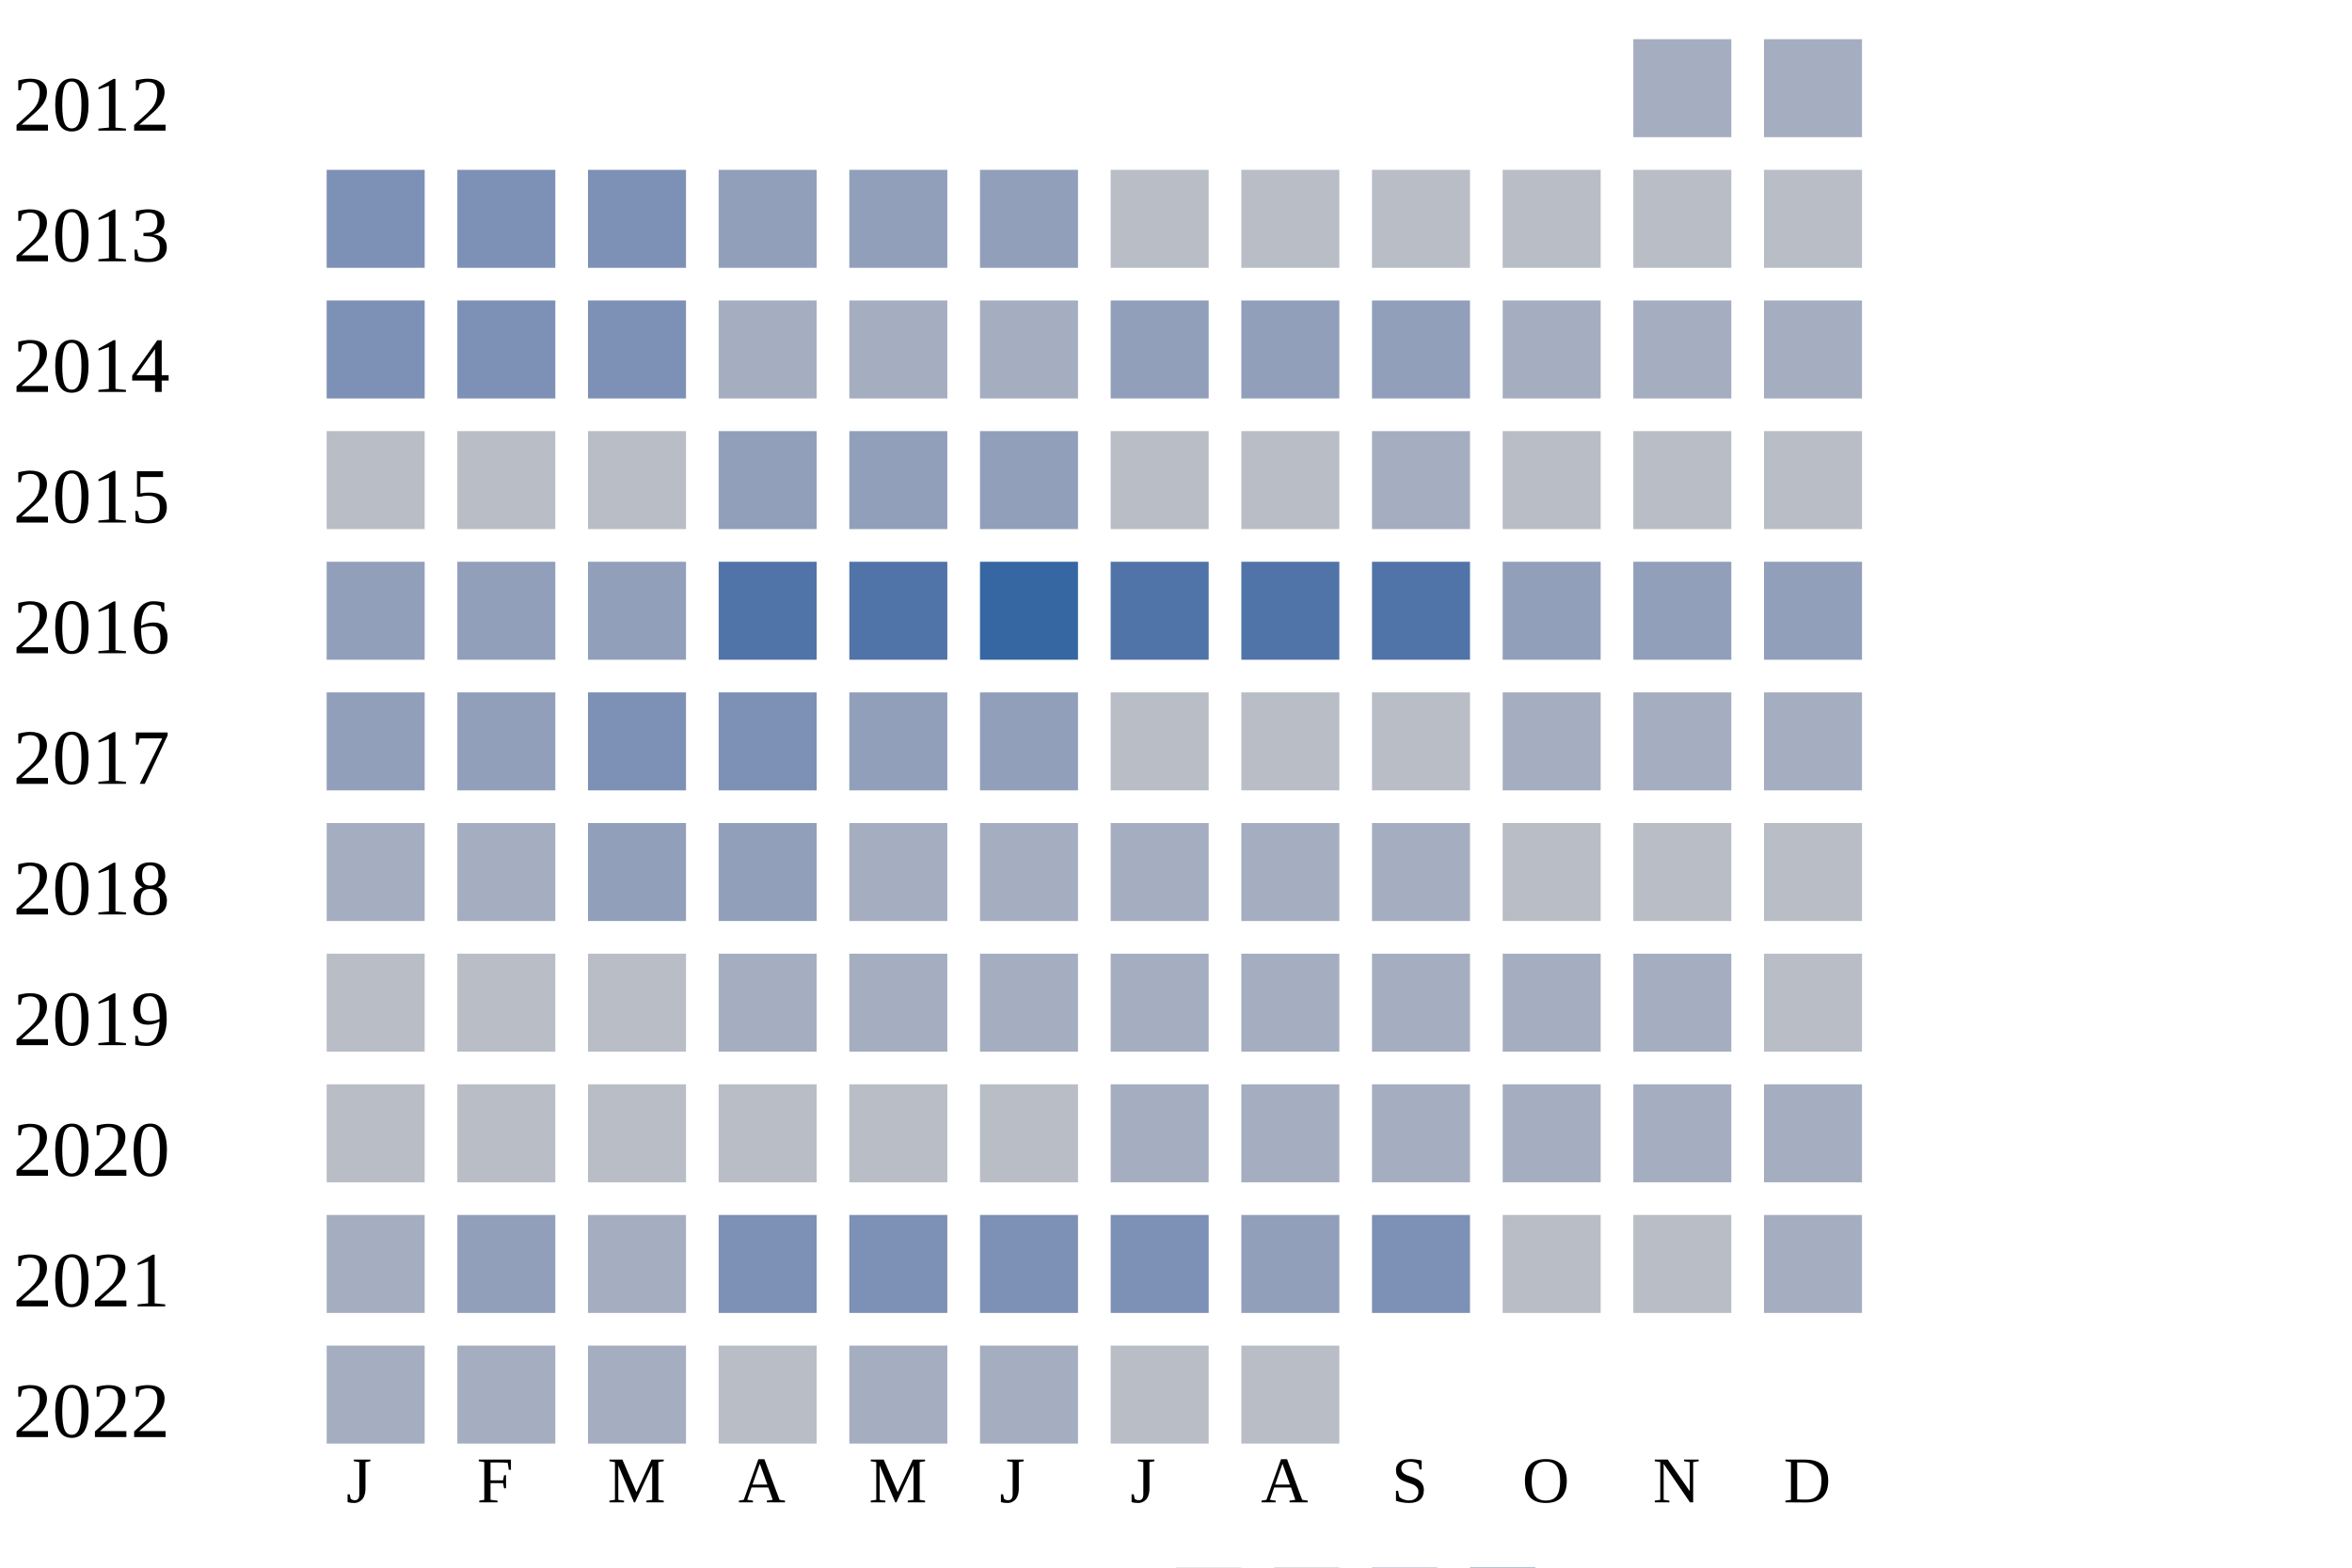
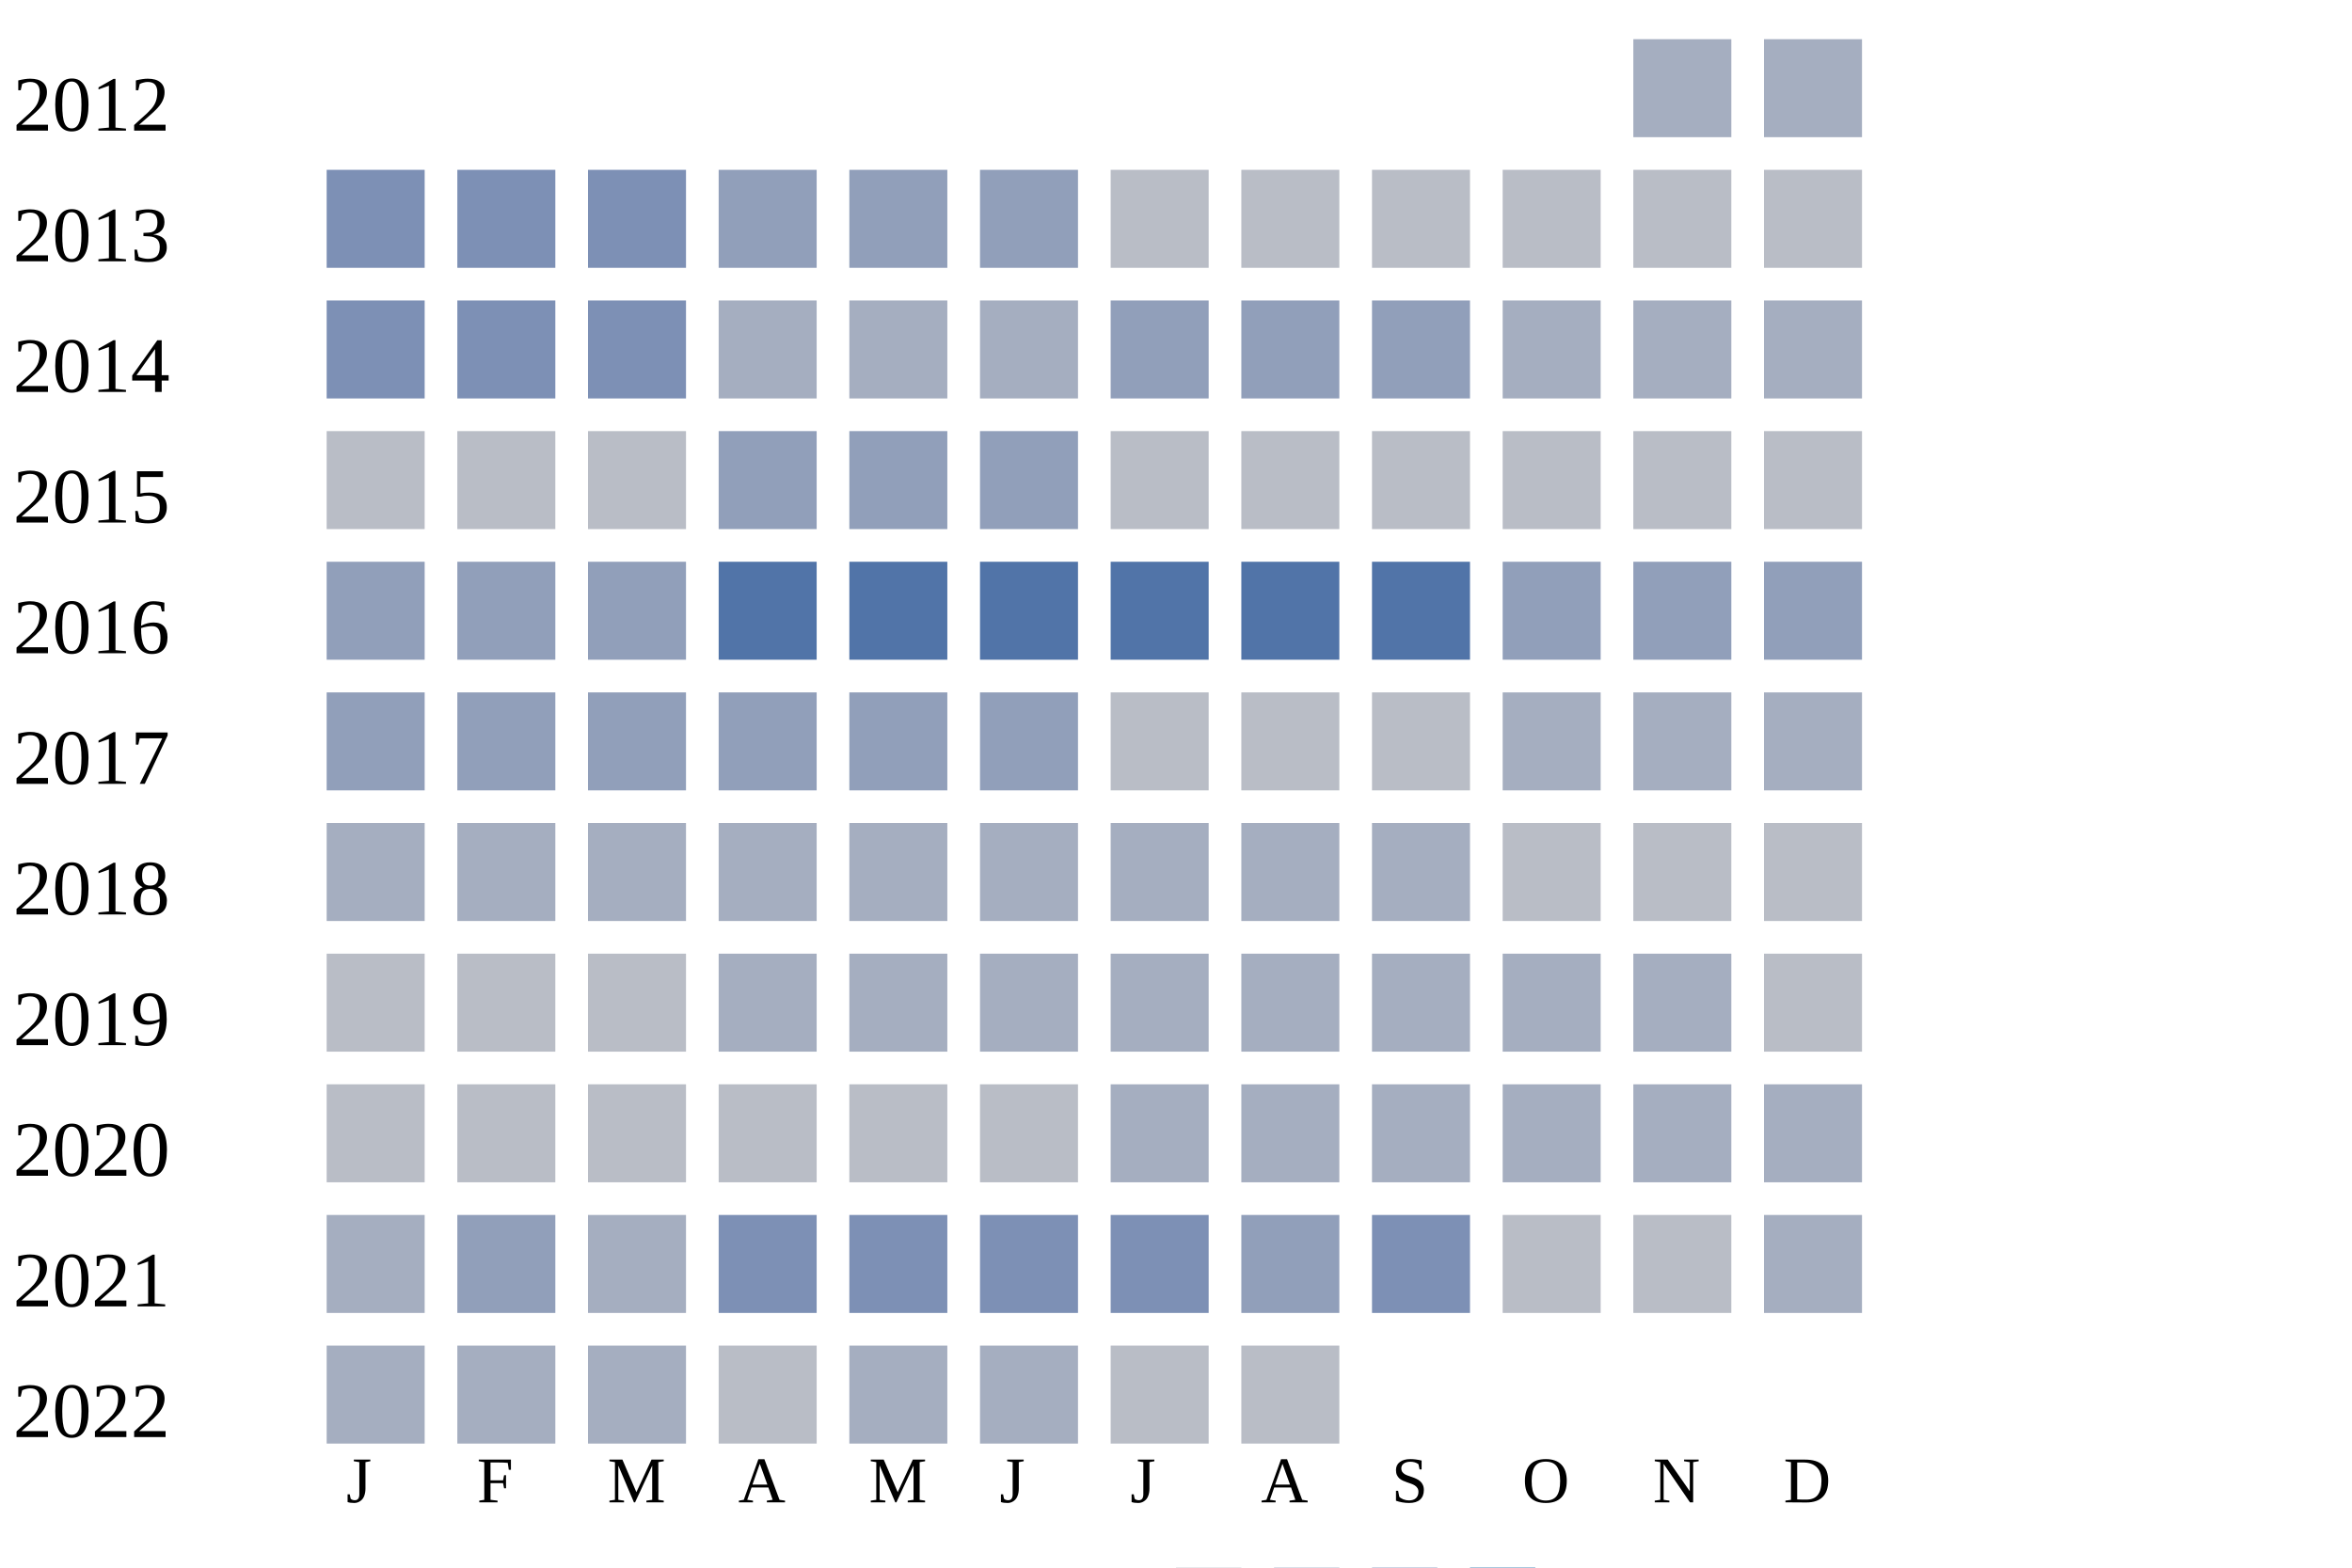
<svg xmlns="http://www.w3.org/2000/svg" width="360" height="240">
  <g transform="translate(0 0)">
    <text x="2" y="20">2012</text>
    <rect x="250" y="6" width="15" height="15" fill="#a5aec0" />
    <rect x="270" y="6" width="15" height="15" fill="#a5aec0" />
  </g>
  <g transform="translate(0 20)">
    <text x="2" y="20">2013</text>
    <rect x="50" y="6" width="15" height="15" fill="#7d90b5" />
    <rect x="70" y="6" width="15" height="15" fill="#7d90b5" />
    <rect x="90" y="6" width="15" height="15" fill="#7d90b5" />
    <rect x="110" y="6" width="15" height="15" fill="#919fba" />
    <rect x="130" y="6" width="15" height="15" fill="#919fba" />
    <rect x="150" y="6" width="15" height="15" fill="#919fba" />
    <rect x="170" y="6" width="15" height="15" fill="#b9bdc6" />
    <rect x="190" y="6" width="15" height="15" fill="#b9bdc6" />
    <rect x="210" y="6" width="15" height="15" fill="#b9bdc6" />
    <rect x="230" y="6" width="15" height="15" fill="#b9bdc6" />
    <rect x="250" y="6" width="15" height="15" fill="#b9bdc6" />
    <rect x="270" y="6" width="15" height="15" fill="#b9bdc6" />
  </g>
  <g transform="translate(0 40)">
    <text x="2" y="20">2014</text>
    <rect x="50" y="6" width="15" height="15" fill="#7d90b5" />
    <rect x="70" y="6" width="15" height="15" fill="#7d90b5" />
    <rect x="90" y="6" width="15" height="15" fill="#7d90b5" />
    <rect x="110" y="6" width="15" height="15" fill="#a5aec0" />
    <rect x="130" y="6" width="15" height="15" fill="#a5aec0" />
    <rect x="150" y="6" width="15" height="15" fill="#a5aec0" />
    <rect x="170" y="6" width="15" height="15" fill="#919fba" />
    <rect x="190" y="6" width="15" height="15" fill="#919fba" />
    <rect x="210" y="6" width="15" height="15" fill="#919fba" />
    <rect x="230" y="6" width="15" height="15" fill="#a5aec0" />
    <rect x="250" y="6" width="15" height="15" fill="#a5aec0" />
    <rect x="270" y="6" width="15" height="15" fill="#a5aec0" />
  </g>
  <g transform="translate(0 60)">
    <text x="2" y="20">2015</text>
    <rect x="50" y="6" width="15" height="15" fill="#b9bdc6" />
    <rect x="70" y="6" width="15" height="15" fill="#b9bdc6" />
    <rect x="90" y="6" width="15" height="15" fill="#b9bdc6" />
    <rect x="110" y="6" width="15" height="15" fill="#919fba" />
    <rect x="130" y="6" width="15" height="15" fill="#919fba" />
    <rect x="150" y="6" width="15" height="15" fill="#919fba" />
    <rect x="170" y="6" width="15" height="15" fill="#b9bdc6" />
    <rect x="190" y="6" width="15" height="15" fill="#b9bdc6" />
-     <rect x="210" y="6" width="15" height="15" fill="#a5aec0" />
+     <rect x="210" y="6" width="15" height="15" fill="#b9bdc6" />
    <rect x="230" y="6" width="15" height="15" fill="#b9bdc6" />
    <rect x="250" y="6" width="15" height="15" fill="#b9bdc6" />
    <rect x="270" y="6" width="15" height="15" fill="#b9bdc6" />
  </g>
  <g transform="translate(0 80)">
    <text x="2" y="20">2016</text>
    <rect x="50" y="6" width="15" height="15" fill="#919fba" />
    <rect x="70" y="6" width="15" height="15" fill="#919fba" />
    <rect x="90" y="6" width="15" height="15" fill="#919fba" />
    <rect x="110" y="6" width="15" height="15" fill="#5174a8" />
    <rect x="130" y="6" width="15" height="15" fill="#5174a8" />
-     <rect x="150" y="6" width="15" height="15" fill="#3667a2" />
+     <rect x="150" y="6" width="15" height="15" fill="#5174a8" />
    <rect x="170" y="6" width="15" height="15" fill="#5174a8" />
    <rect x="190" y="6" width="15" height="15" fill="#5174a8" />
    <rect x="210" y="6" width="15" height="15" fill="#5174a8" />
    <rect x="230" y="6" width="15" height="15" fill="#919fba" />
    <rect x="250" y="6" width="15" height="15" fill="#919fba" />
    <rect x="270" y="6" width="15" height="15" fill="#919fba" />
  </g>
  <g transform="translate(0 100)">
    <text x="2" y="20">2017</text>
    <rect x="50" y="6" width="15" height="15" fill="#919fba" />
    <rect x="70" y="6" width="15" height="15" fill="#919fba" />
-     <rect x="90" y="6" width="15" height="15" fill="#7d90b5" />
-     <rect x="110" y="6" width="15" height="15" fill="#7d90b5" />
+     <rect x="90" y="6" width="15" height="15" fill="#919fba" />
+     <rect x="110" y="6" width="15" height="15" fill="#919fba" />
    <rect x="130" y="6" width="15" height="15" fill="#919fba" />
    <rect x="150" y="6" width="15" height="15" fill="#919fba" />
    <rect x="170" y="6" width="15" height="15" fill="#b9bdc6" />
    <rect x="190" y="6" width="15" height="15" fill="#b9bdc6" />
    <rect x="210" y="6" width="15" height="15" fill="#b9bdc6" />
    <rect x="230" y="6" width="15" height="15" fill="#a5aec0" />
    <rect x="250" y="6" width="15" height="15" fill="#a5aec0" />
    <rect x="270" y="6" width="15" height="15" fill="#a5aec0" />
  </g>
  <g transform="translate(0 120)">
    <text x="2" y="20">2018</text>
    <rect x="50" y="6" width="15" height="15" fill="#a5aec0" />
    <rect x="70" y="6" width="15" height="15" fill="#a5aec0" />
-     <rect x="90" y="6" width="15" height="15" fill="#919fba" />
-     <rect x="110" y="6" width="15" height="15" fill="#919fba" />
+     <rect x="90" y="6" width="15" height="15" fill="#a5aec0" />
+     <rect x="110" y="6" width="15" height="15" fill="#a5aec0" />
    <rect x="130" y="6" width="15" height="15" fill="#a5aec0" />
    <rect x="150" y="6" width="15" height="15" fill="#a5aec0" />
    <rect x="170" y="6" width="15" height="15" fill="#a5aec0" />
    <rect x="190" y="6" width="15" height="15" fill="#a5aec0" />
    <rect x="210" y="6" width="15" height="15" fill="#a5aec0" />
    <rect x="230" y="6" width="15" height="15" fill="#b9bdc6" />
    <rect x="250" y="6" width="15" height="15" fill="#b9bdc6" />
    <rect x="270" y="6" width="15" height="15" fill="#b9bdc6" />
  </g>
  <g transform="translate(0 140)">
    <text x="2" y="20">2019</text>
    <rect x="50" y="6" width="15" height="15" fill="#b9bdc6" />
    <rect x="70" y="6" width="15" height="15" fill="#b9bdc6" />
    <rect x="90" y="6" width="15" height="15" fill="#b9bdc6" />
    <rect x="110" y="6" width="15" height="15" fill="#a5aec0" />
    <rect x="130" y="6" width="15" height="15" fill="#a5aec0" />
    <rect x="150" y="6" width="15" height="15" fill="#a5aec0" />
    <rect x="170" y="6" width="15" height="15" fill="#a5aec0" />
    <rect x="190" y="6" width="15" height="15" fill="#a5aec0" />
    <rect x="210" y="6" width="15" height="15" fill="#a5aec0" />
    <rect x="230" y="6" width="15" height="15" fill="#a5aec0" />
    <rect x="250" y="6" width="15" height="15" fill="#a5aec0" />
    <rect x="270" y="6" width="15" height="15" fill="#b9bdc6" />
  </g>
  <g transform="translate(0 160)">
    <text x="2" y="20">2020</text>
    <rect x="50" y="6" width="15" height="15" fill="#b9bdc6" />
    <rect x="70" y="6" width="15" height="15" fill="#b9bdc6" />
    <rect x="90" y="6" width="15" height="15" fill="#b9bdc6" />
    <rect x="110" y="6" width="15" height="15" fill="#b9bdc6" />
    <rect x="130" y="6" width="15" height="15" fill="#b9bdc6" />
    <rect x="150" y="6" width="15" height="15" fill="#b9bdc6" />
    <rect x="170" y="6" width="15" height="15" fill="#a5aec0" />
    <rect x="190" y="6" width="15" height="15" fill="#a5aec0" />
    <rect x="210" y="6" width="15" height="15" fill="#a5aec0" />
    <rect x="230" y="6" width="15" height="15" fill="#a5aec0" />
    <rect x="250" y="6" width="15" height="15" fill="#a5aec0" />
    <rect x="270" y="6" width="15" height="15" fill="#a5aec0" />
  </g>
  <g transform="translate(0 180)">
    <text x="2" y="20">2021</text>
    <rect x="50" y="6" width="15" height="15" fill="#a5aec0" />
    <rect x="70" y="6" width="15" height="15" fill="#919fba" />
    <rect x="90" y="6" width="15" height="15" fill="#a5aec0" />
    <rect x="110" y="6" width="15" height="15" fill="#7d90b5" />
    <rect x="130" y="6" width="15" height="15" fill="#7d90b5" />
    <rect x="150" y="6" width="15" height="15" fill="#7d90b5" />
    <rect x="170" y="6" width="15" height="15" fill="#7d90b5" />
    <rect x="190" y="6" width="15" height="15" fill="#919fba" />
    <rect x="210" y="6" width="15" height="15" fill="#7d90b5" />
    <rect x="230" y="6" width="15" height="15" fill="#b9bdc6" />
    <rect x="250" y="6" width="15" height="15" fill="#b9bdc6" />
    <rect x="270" y="6" width="15" height="15" fill="#a5aec0" />
  </g>
  <g transform="translate(0 200)">
    <text x="2" y="20">2022</text>
    <rect x="50" y="6" width="15" height="15" fill="#a5aec0" />
    <rect x="70" y="6" width="15" height="15" fill="#a5aec0" />
    <rect x="90" y="6" width="15" height="15" fill="#a5aec0" />
    <rect x="110" y="6" width="15" height="15" fill="#b9bdc6" />
    <rect x="130" y="6" width="15" height="15" fill="#a5aec0" />
    <rect x="150" y="6" width="15" height="15" fill="#a5aec0" />
    <rect x="170" y="6" width="15" height="15" fill="#b9bdc6" />
    <rect x="190" y="6" width="15" height="15" fill="#b9bdc6" />
  </g>
  <text style="font-size: 10px; text-align: center" x="53" y="230">J</text>
  <text style="font-size: 10px; text-align: center" x="73" y="230">F</text>
  <text style="font-size: 10px; text-align: center" x="93" y="230">M</text>
  <text style="font-size: 10px; text-align: center" x="113" y="230">A</text>
  <text style="font-size: 10px; text-align: center" x="133" y="230">M</text>
  <text style="font-size: 10px; text-align: center" x="153" y="230">J</text>
  <text style="font-size: 10px; text-align: center" x="173" y="230">J</text>
  <text style="font-size: 10px; text-align: center" x="193" y="230">A</text>
  <text style="font-size: 10px; text-align: center" x="213" y="230">S</text>
  <text style="font-size: 10px; text-align: center" x="233" y="230">O</text>
  <text style="font-size: 10px; text-align: center" x="253" y="230">N</text>
  <text style="font-size: 10px; text-align: center" x="273" y="230">D</text>
  <text style="font-size: 10px;" x="155" y="249">Less</text>
  <rect fill="#b9bdc6" width="10" height="10" x="180" y="240" />
  <rect fill="#919fba" width="10" height="10" x="195" y="240" />
  <rect fill="#6882ae" width="10" height="10" x="210" y="240" />
  <rect fill="#005a9c" width="10" height="10" x="225" y="240" />
  <text x="240" y="249" style="font-size: 10px;">More</text>
</svg>
